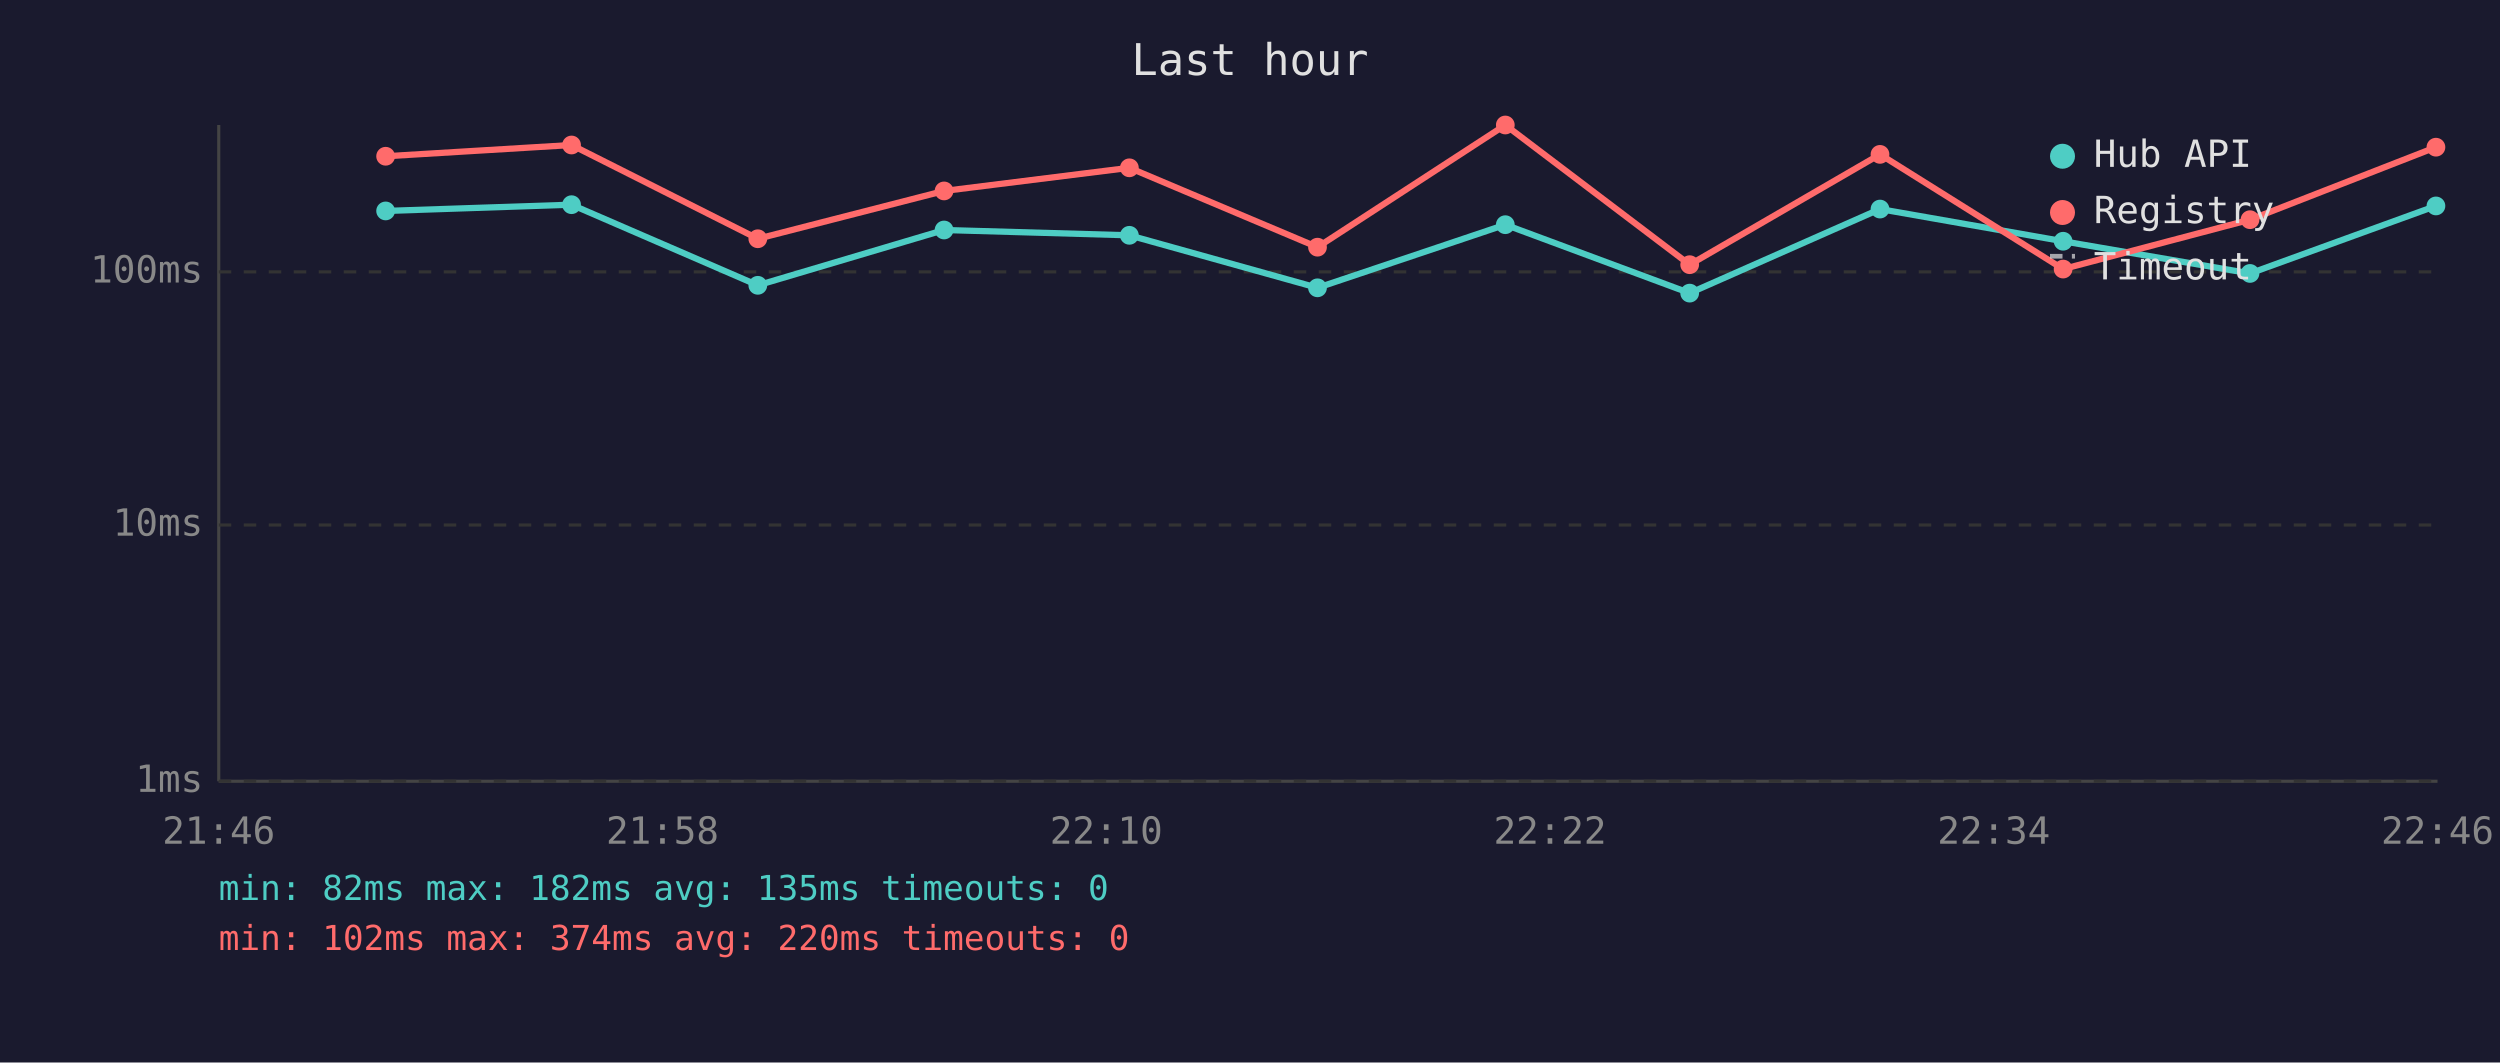
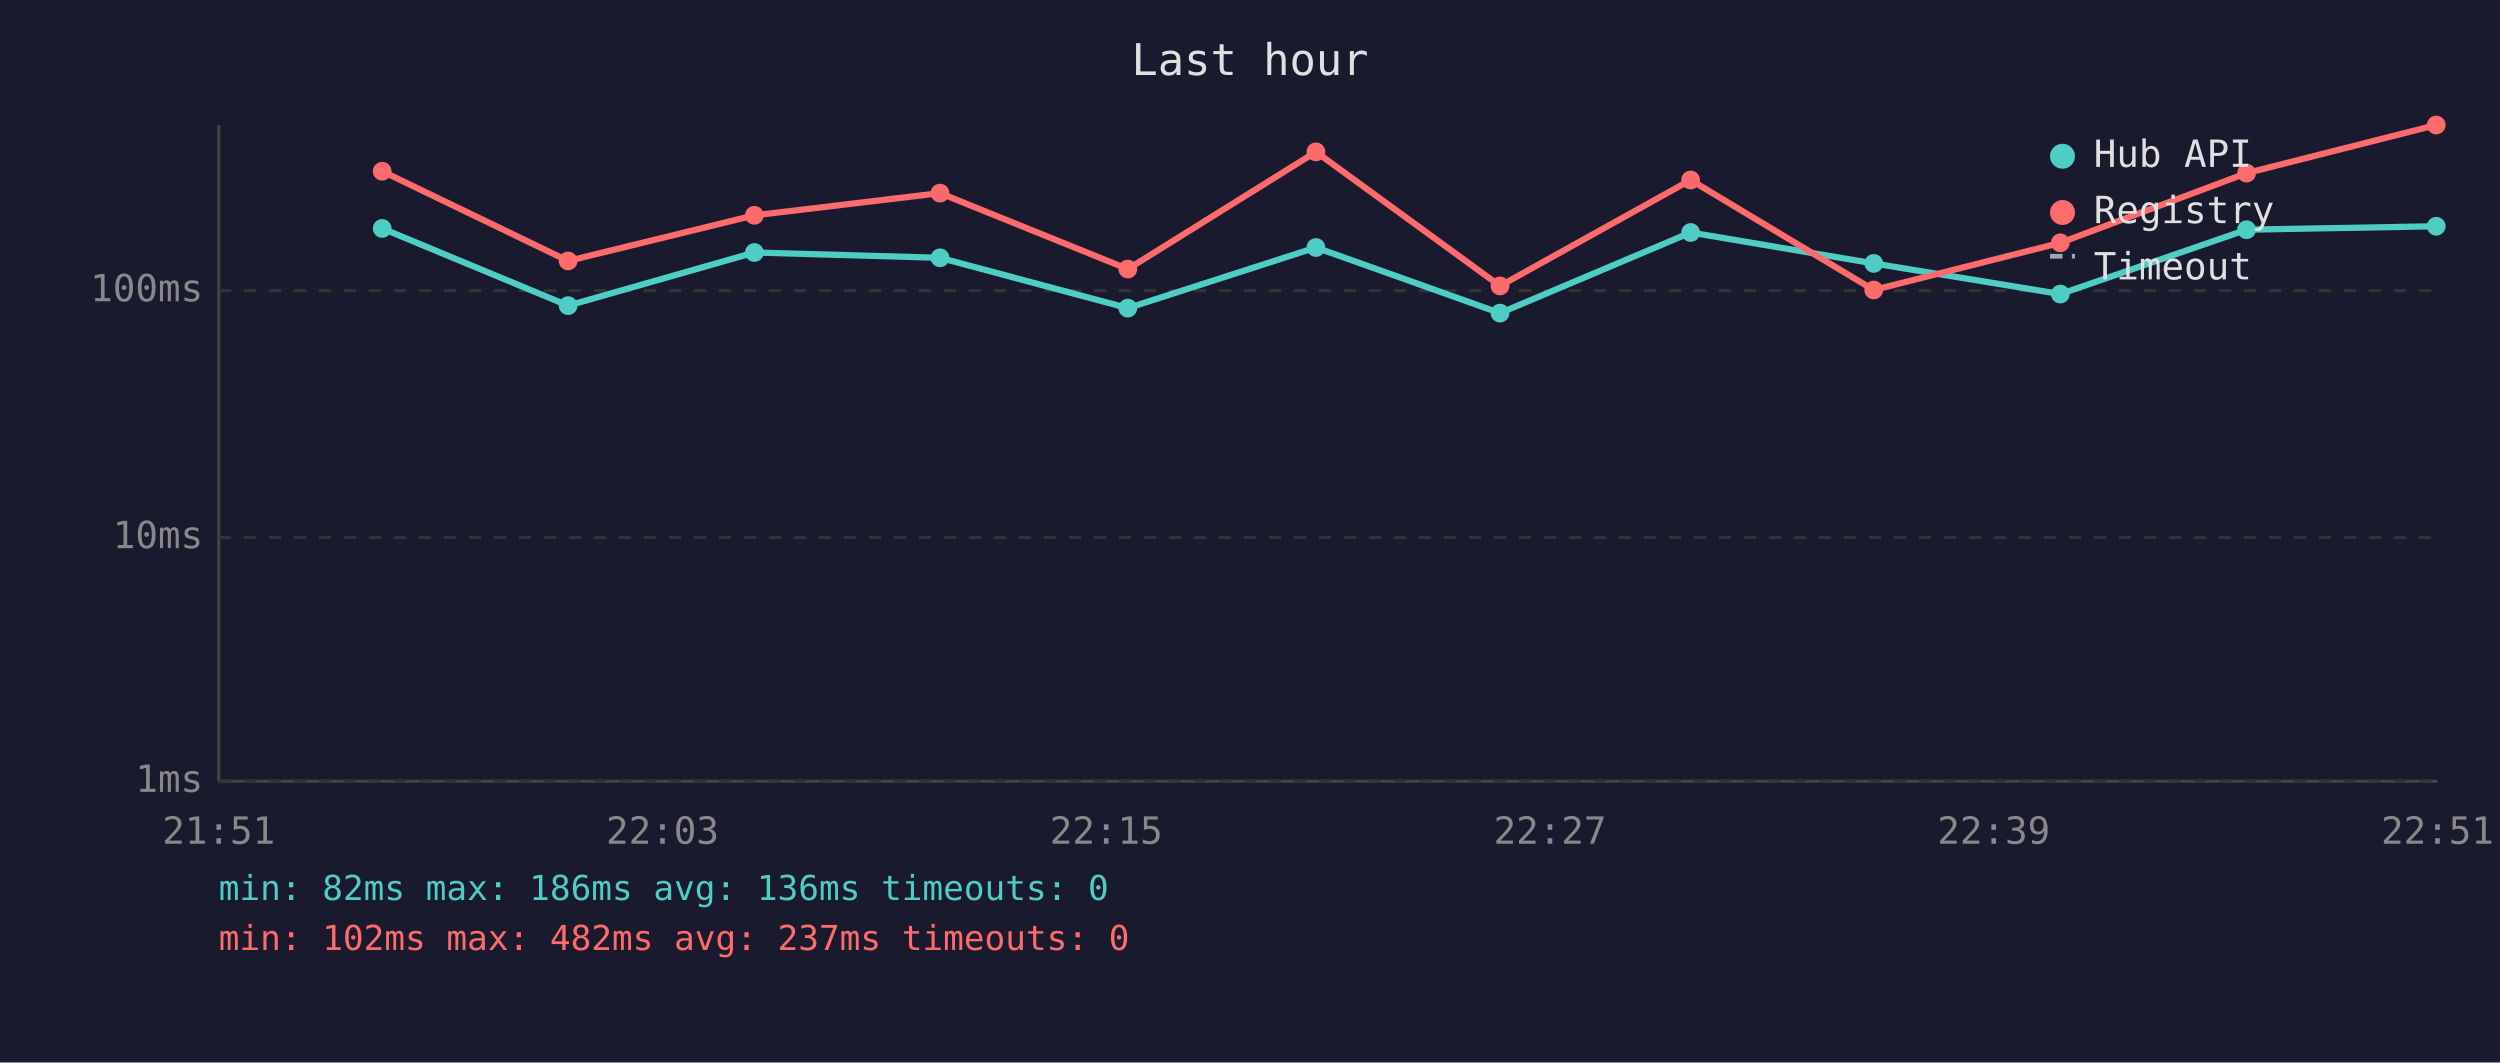
<svg xmlns="http://www.w3.org/2000/svg" viewBox="0 0 800 340" font-family="monospace" font-size="12">
  <rect width="800" height="340" fill="#1a1a2e" />
  <text x="400" y="24" fill="#e0e0e0" font-size="14" text-anchor="middle">Last hour</text>
  <line x1="70" y1="40" x2="70" y2="250" stroke="#444" stroke-width="1" />
  <line x1="70" y1="250" x2="780" y2="250" stroke="#444" stroke-width="1" />
  <line x1="70" y1="250" x2="780" y2="250" stroke="#333" stroke-width="1" stroke-dasharray="4" />
  <text x="65" y="250" fill="#888" text-anchor="end" dominant-baseline="middle">1ms</text>
-   <line x1="70" y1="168" x2="780" y2="168" stroke="#333" stroke-width="1" stroke-dasharray="4" />
-   <text x="65" y="168" fill="#888" text-anchor="end" dominant-baseline="middle">10ms</text>
-   <line x1="70" y1="87" x2="780" y2="87" stroke="#333" stroke-width="1" stroke-dasharray="4" />
-   <text x="65" y="87" fill="#888" text-anchor="end" dominant-baseline="middle">100ms</text>
-   <text x="70" y="270" fill="#888" text-anchor="middle">21:46</text>
-   <text x="212" y="270" fill="#888" text-anchor="middle">21:58</text>
-   <text x="354" y="270" fill="#888" text-anchor="middle">22:10</text>
-   <text x="496" y="270" fill="#888" text-anchor="middle">22:22</text>
-   <text x="638" y="270" fill="#888" text-anchor="middle">22:34</text>
-   <text x="780" y="270" fill="#888" text-anchor="middle">22:46</text>
-   <polyline points="123.4,67.5 182.9,65.5 242.5,91.3 302.1,73.6 361.4,75.3 421.6,92.1 481.7,71.9 540.7,93.8 601.6,66.9 660.2,77.2 720.0,87.5 779.5,65.9" fill="none" stroke="#4ecdc4" stroke-width="2" opacity="1" />
-   <circle cx="123.4" cy="67.5" r="3" fill="#4ecdc4" />
-   <circle cx="182.9" cy="65.5" r="3" fill="#4ecdc4" />
-   <circle cx="242.5" cy="91.3" r="3" fill="#4ecdc4" />
-   <circle cx="302.1" cy="73.6" r="3" fill="#4ecdc4" />
-   <circle cx="361.4" cy="75.3" r="3" fill="#4ecdc4" />
-   <circle cx="421.6" cy="92.1" r="3" fill="#4ecdc4" />
-   <circle cx="481.7" cy="71.9" r="3" fill="#4ecdc4" />
-   <circle cx="540.7" cy="93.8" r="3" fill="#4ecdc4" />
-   <circle cx="601.6" cy="66.9" r="3" fill="#4ecdc4" />
-   <circle cx="660.2" cy="77.2" r="3" fill="#4ecdc4" />
-   <circle cx="720.0" cy="87.5" r="3" fill="#4ecdc4" />
-   <circle cx="779.5" cy="65.9" r="3" fill="#4ecdc4" />
-   <polyline points="123.4,50.0 182.9,46.4 242.5,76.4 302.1,61.1 361.4,53.7 421.6,79.1 481.7,40.0 540.7,84.7 601.6,49.4 660.2,86.1 720.0,70.3 779.5,47.1" fill="none" stroke="#ff6b6b" stroke-width="2" opacity="1" />
-   <circle cx="123.4" cy="50.0" r="3" fill="#ff6b6b" />
-   <circle cx="182.9" cy="46.4" r="3" fill="#ff6b6b" />
-   <circle cx="242.5" cy="76.4" r="3" fill="#ff6b6b" />
-   <circle cx="302.1" cy="61.1" r="3" fill="#ff6b6b" />
-   <circle cx="361.4" cy="53.7" r="3" fill="#ff6b6b" />
-   <circle cx="421.6" cy="79.1" r="3" fill="#ff6b6b" />
-   <circle cx="481.7" cy="40.0" r="3" fill="#ff6b6b" />
-   <circle cx="540.7" cy="84.7" r="3" fill="#ff6b6b" />
-   <circle cx="601.6" cy="49.4" r="3" fill="#ff6b6b" />
-   <circle cx="660.2" cy="86.1" r="3" fill="#ff6b6b" />
-   <circle cx="720.0" cy="70.3" r="3" fill="#ff6b6b" />
-   <circle cx="779.5" cy="47.1" r="3" fill="#ff6b6b" />
+   <line x1="70" y1="172" x2="780" y2="172" stroke="#333" stroke-width="1" stroke-dasharray="4" />
+   <text x="65" y="172" fill="#888" text-anchor="end" dominant-baseline="middle">10ms</text>
+   <line x1="70" y1="93" x2="780" y2="93" stroke="#333" stroke-width="1" stroke-dasharray="4" />
+   <text x="65" y="93" fill="#888" text-anchor="end" dominant-baseline="middle">100ms</text>
+   <text x="70" y="270" fill="#888" text-anchor="middle">21:51</text>
+   <text x="212" y="270" fill="#888" text-anchor="middle">22:03</text>
+   <text x="354" y="270" fill="#888" text-anchor="middle">22:15</text>
+   <text x="496" y="270" fill="#888" text-anchor="middle">22:27</text>
+   <text x="638" y="270" fill="#888" text-anchor="middle">22:39</text>
+   <text x="780" y="270" fill="#888" text-anchor="middle">22:51</text>
+   <polyline points="122.3,73.1 181.8,97.8 241.4,80.8 300.8,82.5 360.9,98.6 421.1,79.2 480.0,100.2 541.0,74.4 599.6,84.3 659.3,94.1 718.9,73.5 779.6,72.4" fill="none" stroke="#4ecdc4" stroke-width="2" opacity="1" />
+   <circle cx="122.3" cy="73.1" r="3" fill="#4ecdc4" />
+   <circle cx="181.8" cy="97.8" r="3" fill="#4ecdc4" />
+   <circle cx="241.4" cy="80.8" r="3" fill="#4ecdc4" />
+   <circle cx="300.8" cy="82.5" r="3" fill="#4ecdc4" />
+   <circle cx="360.9" cy="98.6" r="3" fill="#4ecdc4" />
+   <circle cx="421.1" cy="79.2" r="3" fill="#4ecdc4" />
+   <circle cx="480.0" cy="100.2" r="3" fill="#4ecdc4" />
+   <circle cx="541.0" cy="74.4" r="3" fill="#4ecdc4" />
+   <circle cx="599.6" cy="84.3" r="3" fill="#4ecdc4" />
+   <circle cx="659.3" cy="94.1" r="3" fill="#4ecdc4" />
+   <circle cx="718.9" cy="73.5" r="3" fill="#4ecdc4" />
+   <circle cx="779.6" cy="72.4" r="3" fill="#4ecdc4" />
+   <polyline points="122.3,54.8 181.8,83.5 241.4,68.9 300.8,61.8 360.9,86.1 421.1,48.6 480.0,91.5 541.0,57.6 599.6,92.8 659.3,77.7 718.9,55.4 779.6,40.0" fill="none" stroke="#ff6b6b" stroke-width="2" opacity="1" />
+   <circle cx="122.3" cy="54.8" r="3" fill="#ff6b6b" />
+   <circle cx="181.8" cy="83.5" r="3" fill="#ff6b6b" />
+   <circle cx="241.4" cy="68.9" r="3" fill="#ff6b6b" />
+   <circle cx="300.8" cy="61.8" r="3" fill="#ff6b6b" />
+   <circle cx="360.9" cy="86.1" r="3" fill="#ff6b6b" />
+   <circle cx="421.1" cy="48.6" r="3" fill="#ff6b6b" />
+   <circle cx="480.0" cy="91.5" r="3" fill="#ff6b6b" />
+   <circle cx="541.0" cy="57.6" r="3" fill="#ff6b6b" />
+   <circle cx="599.6" cy="92.8" r="3" fill="#ff6b6b" />
+   <circle cx="659.3" cy="77.7" r="3" fill="#ff6b6b" />
+   <circle cx="718.9" cy="55.4" r="3" fill="#ff6b6b" />
+   <circle cx="779.6" cy="40.0" r="3" fill="#ff6b6b" />
  <circle cx="660" cy="50" r="4" fill="#4ecdc4" />
  <text x="670" y="50" fill="#e0e0e0" dominant-baseline="middle">Hub API</text>
  <circle cx="660" cy="68" r="4" fill="#ff6b6b" />
  <text x="670" y="68" fill="#e0e0e0" dominant-baseline="middle">Registry</text>
  <line x1="656" y1="82" x2="664" y2="82" stroke="#e0e0e0" stroke-width="1.5" stroke-dasharray="4,3" opacity="0.7" />
  <text x="670" y="86" fill="#e0e0e0" dominant-baseline="middle">Timeout</text>
-   <text x="70" y="288" fill="#4ecdc4" font-size="11">min: 82ms  max: 182ms  avg: 135ms  timeouts: 0</text>
-   <text x="70" y="304" fill="#ff6b6b" font-size="11">min: 102ms  max: 374ms  avg: 220ms  timeouts: 0</text>
+   <text x="70" y="288" fill="#4ecdc4" font-size="11">min: 82ms  max: 186ms  avg: 136ms  timeouts: 0</text>
+   <text x="70" y="304" fill="#ff6b6b" font-size="11">min: 102ms  max: 482ms  avg: 237ms  timeouts: 0</text>
</svg>
